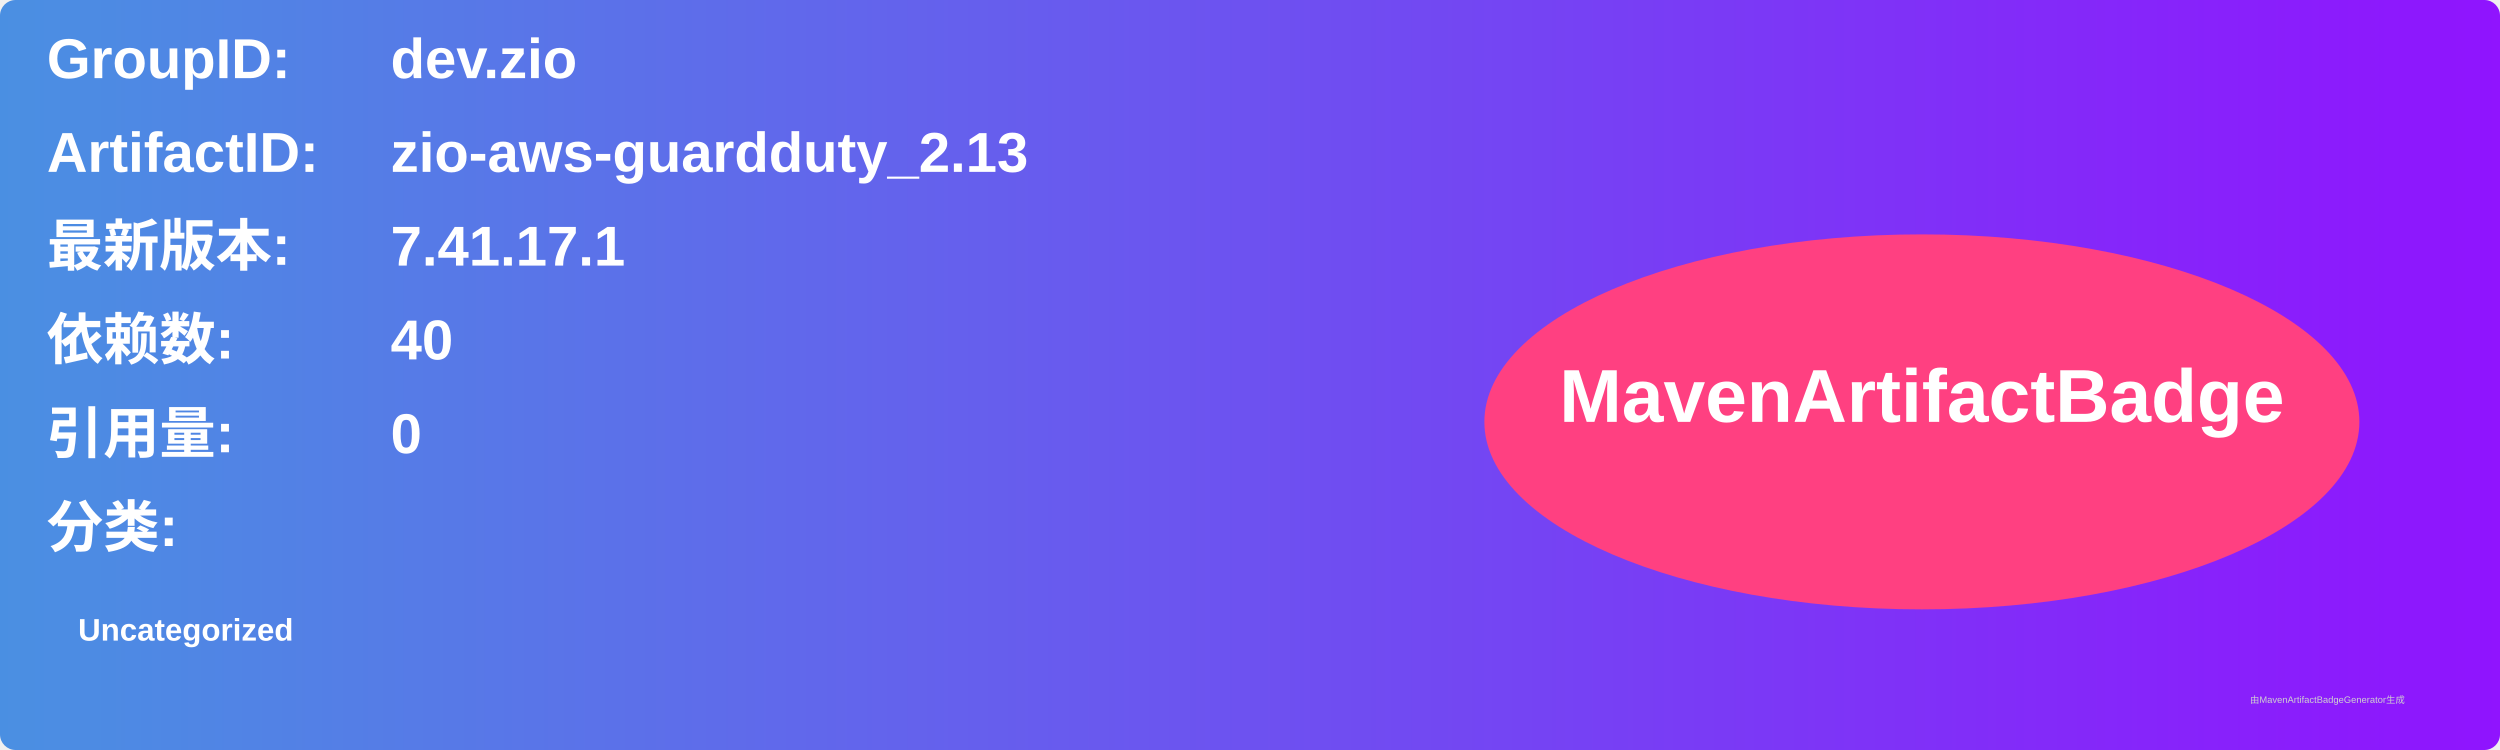
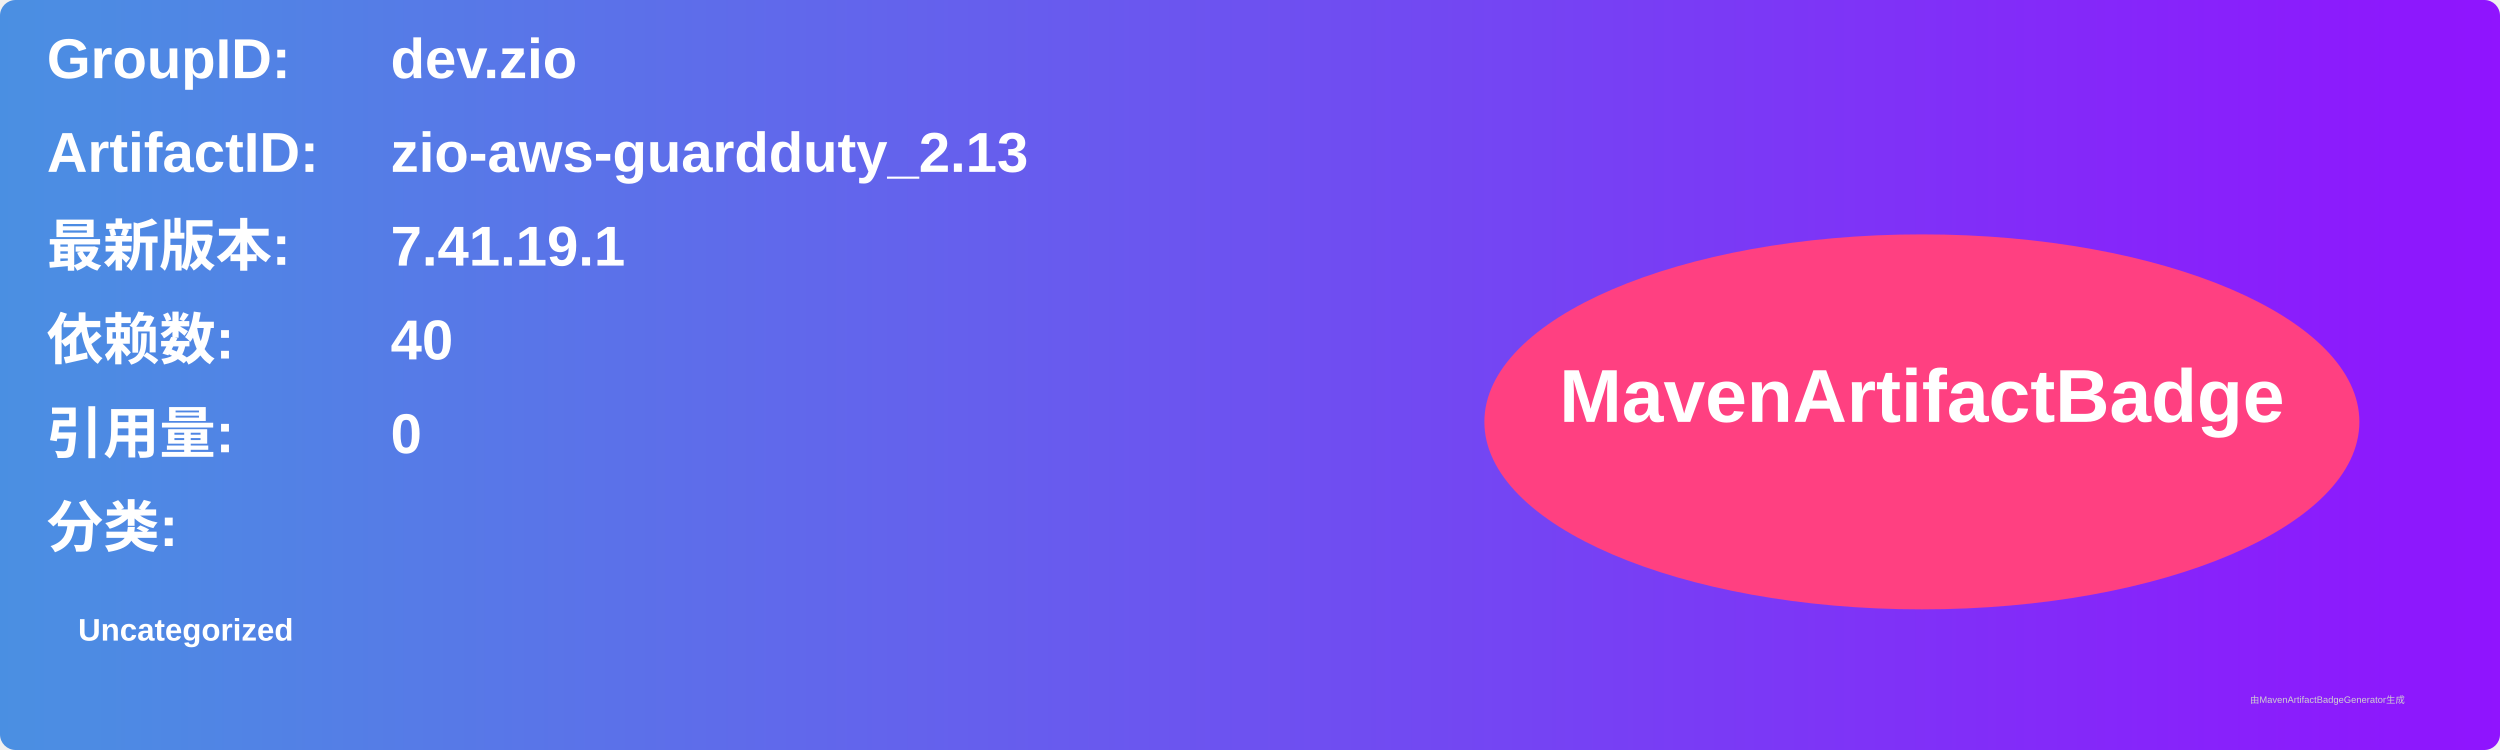
<svg xmlns="http://www.w3.org/2000/svg" width="800" height="240" viewBox="0 0 800 240">
  <linearGradient id="grad" x1="0%" y1="0%" x2="100%" y2="0%">
    <stop offset="0%" stop-color="#4a90e2" />
    <stop offset="100%" stop-color="#9013fe" />
  </linearGradient>
  <rect width="100%" height="100%" rx="5" ry="5" fill="url(#grad)" />
  <g transform="translate(15, 15)">
    <text x="0" y="10" font-family="Arial" font-size="18" fill="white" font-weight="bold" width="260">GroupID:</text>
    <text x="110" y="10" font-family="Arial" font-size="18" fill="white" font-weight="bold" width="460">dev.zio</text>
    <text x="0" y="40" font-family="Arial" font-size="18" fill="white" font-weight="bold" width="260">ArtifactID:</text>
    <text x="110" y="40" font-family="Arial" font-size="18" fill="white" font-weight="bold" width="460">zio-aws-guardduty_2.13</text>
    <text x="0" y="70" font-family="Arial" font-size="18" fill="white" font-weight="bold">最新版本:</text>
    <text x="110" y="70" font-family="Arial" font-size="18" fill="white" font-weight="bold">
-       <tspan font-weight="bold">7.41.17.1</tspan>
+       <tspan font-weight="bold">7.41.19.1</tspan>
    </text>
    <text x="0" y="100" font-family="Arial" font-size="18" fill="white" font-weight="bold">依赖数: </text>
    <text x="110" y="100" font-family="Arial" font-size="18" fill="white">
      <tspan font-weight="bold">40</tspan>
    </text>
    <text x="0" y="130" font-family="Arial" font-size="18" fill="white" font-weight="bold">引用量: </text>
    <text x="110" y="130" font-family="Arial" font-size="18" fill="white">
      <tspan font-weight="bold">0</tspan>
    </text>
    <text x="0" y="160" font-family="Arial" font-size="18" fill="white" font-weight="bold">分类:</text>
    <text x="10" y="190" font-family="Arial" font-size="10" fill="white">
      <tspan font-weight="bold">Uncategorized</tspan>
    </text>
    <ellipse cx="600" cy="120" rx="140" ry="60" fill="#ff4081" />
    <text x="600" y="120" text-anchor="middle" font-family="Arial" font-size="24" fill="white" font-weight="bold">MavenArtifactBadge</text>
  </g>
  <text x="720" y="225" font-family="Arial" font-size="3" fill="#d0d0d0">由MavenArtifactBadgeGenerator生成</text>
</svg>
